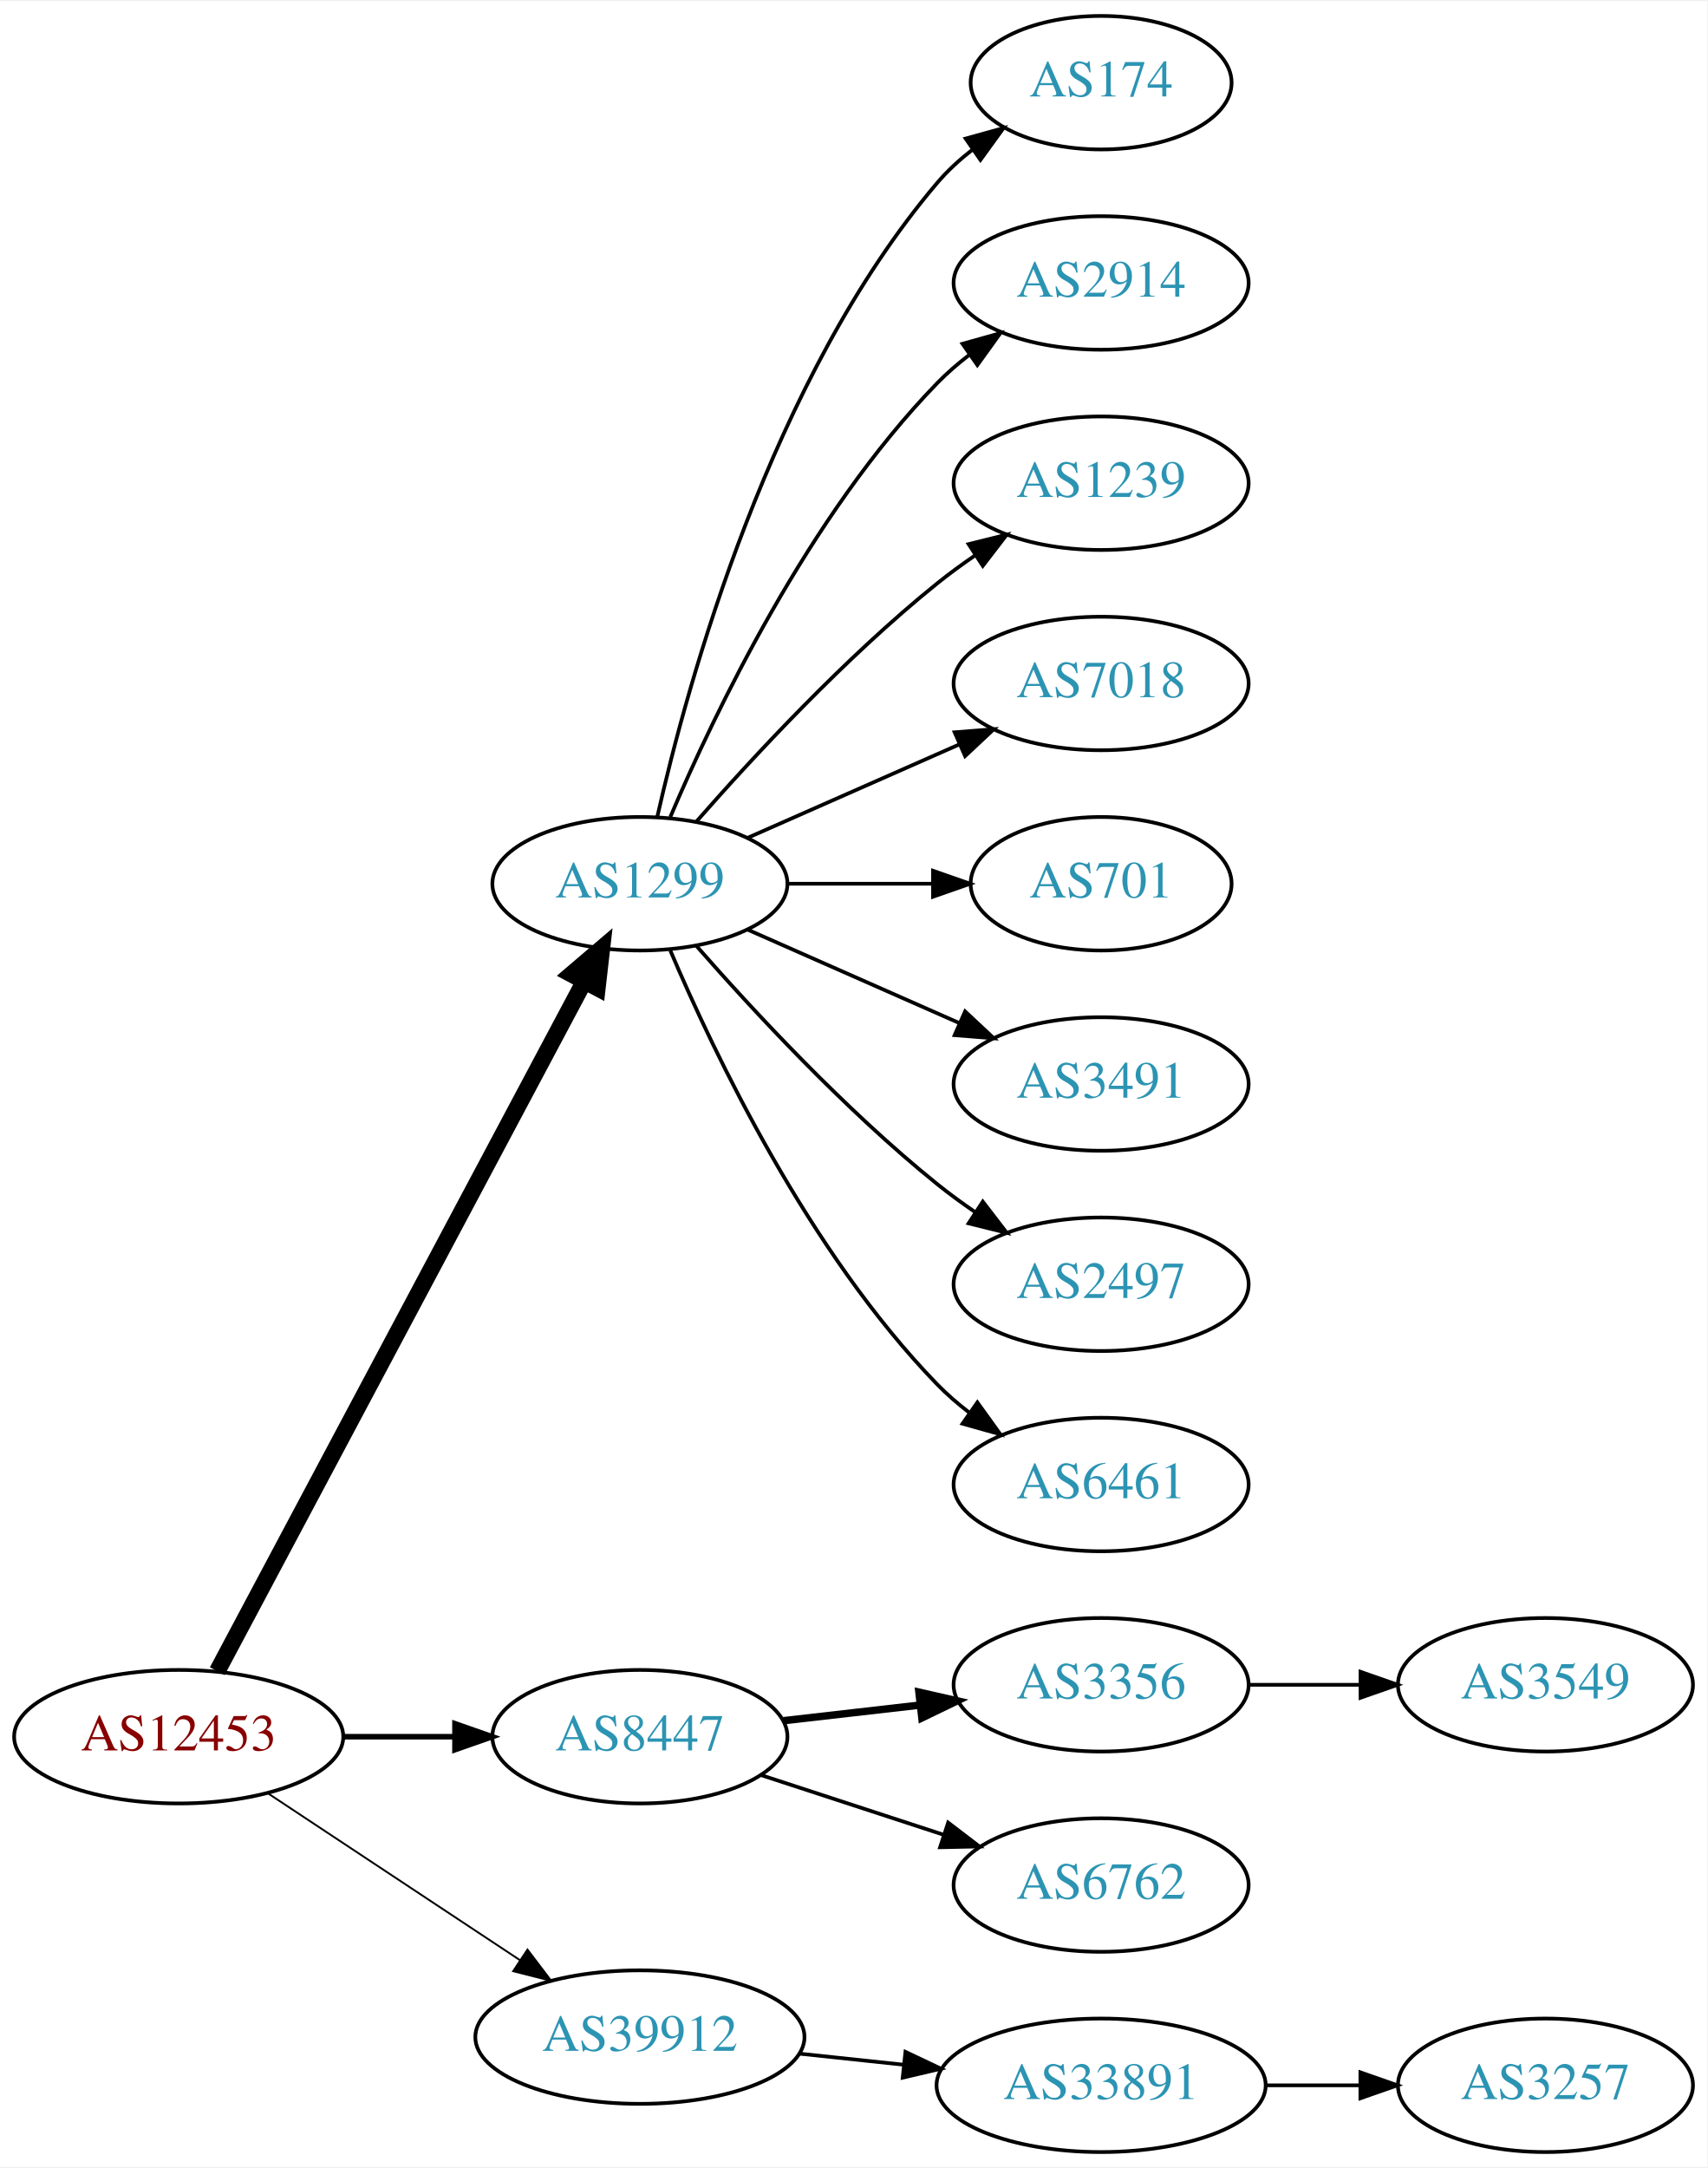
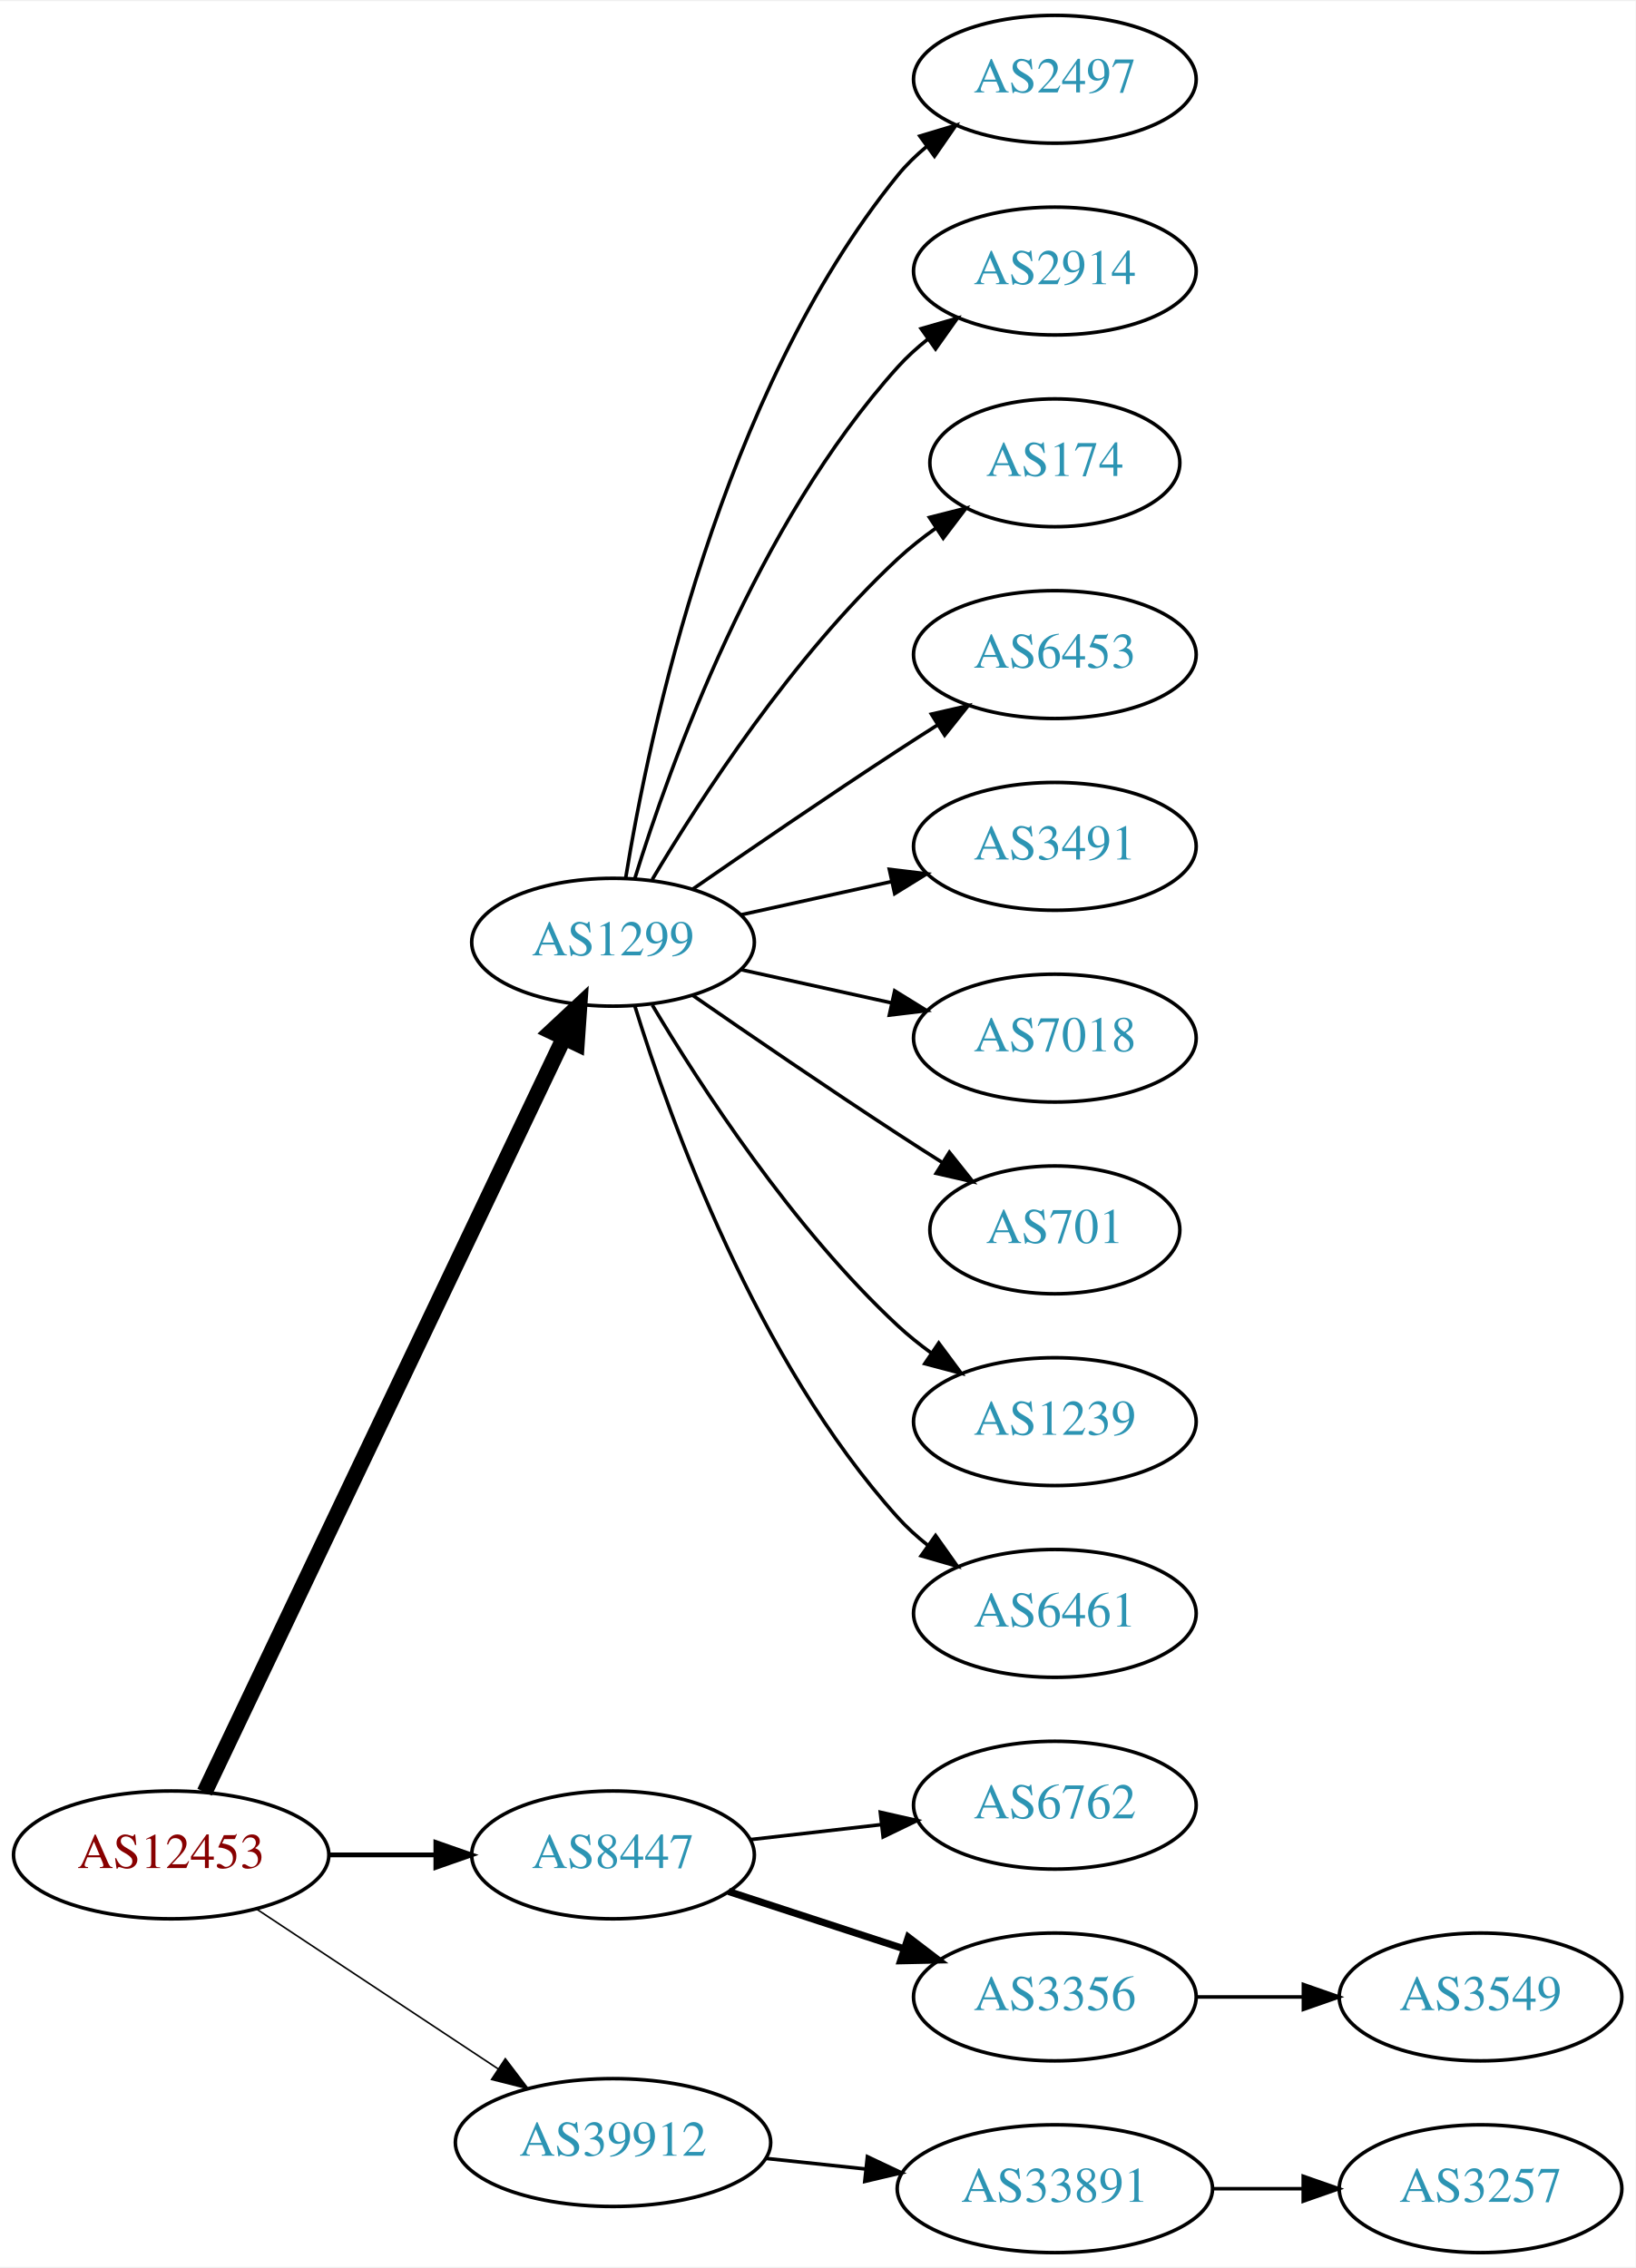
- <svg xmlns="http://www.w3.org/2000/svg" xmlns:xlink="http://www.w3.org/1999/xlink" width="460pt" height="584pt" viewBox="0.00 0.00 460.47 584.00">
-   <g id="graph0" class="graph" transform="scale(1 1) rotate(0) translate(4 580)">
-     <polygon fill="white" stroke="none" points="-4,4 -4,-580 456.469,-580 456.469,4 -4,4" />
+ <svg xmlns="http://www.w3.org/2000/svg" xmlns:xlink="http://www.w3.org/1999/xlink" width="460pt" height="638pt" viewBox="0.00 0.00 460.47 638.00">
+   <g id="graph0" class="graph" transform="scale(1 1) rotate(0) translate(4 634)">
+     <polygon fill="white" stroke="none" points="-4,4 -4,-634 456.469,-634 456.469,4 -4,4" />
    <g id="node1" class="node">
      <g id="a_node1">
        <a xlink:href="/asn/12453" xlink:title="AS12453 ~ Bernhard Kraft [AT]">
          <ellipse fill="#ffffff" stroke="black" cx="44.196" cy="-112" rx="44.393" ry="18" />
          <text text-anchor="middle" x="44.196" y="-108.3" font-family="Times,serif" font-size="14.00" fill="#880000">AS12453</text>
        </a>
      </g>
    </g>
    <g id="node2" class="node">
      <g id="a_node2">
        <a xlink:href="/asn/1299" xlink:title="AS1299 ~ Telia Carrier [EU]">
-           <ellipse fill="#ffffff" stroke="black" cx="168.588" cy="-342" rx="39.794" ry="18" />
-           <text text-anchor="middle" x="168.588" y="-338.3" font-family="Times,serif" font-size="14.00" fill="#2c94b3">AS1299</text>
+           <ellipse fill="#ffffff" stroke="black" cx="168.588" cy="-369" rx="39.794" ry="18" />
+           <text text-anchor="middle" x="168.588" y="-365.3" font-family="Times,serif" font-size="14.00" fill="#2c94b3">AS1299</text>
        </a>
      </g>
    </g>
    <g id="edge1" class="edge">
-       <path fill="none" stroke="black" stroke-width="4.5" d="M54.597,-129.666C75.963,-169.817 128.271,-268.115 153.511,-315.546" />
-       <polygon fill="black" stroke="black" stroke-width="4.5" points="150.149,-317.611 158.323,-324.589 157.101,-313.911 150.149,-317.611" />
+       <path fill="none" stroke="black" stroke-width="4.5" d="M53.609,-129.665C74.658,-173.864 129.706,-289.455 154.796,-342.138" />
+       <polygon fill="black" stroke="black" stroke-width="4.5" points="151.262,-343.876 159.117,-351.212 158.372,-340.49 151.262,-343.876" />
    </g>
    <g id="node3" class="node">
      <g id="a_node3">
        <a xlink:href="/asn/8447" xlink:title="AS8447 ~ A1 Telekom Austria AG [AT]">
          <ellipse fill="#ffffff" stroke="black" cx="168.588" cy="-112" rx="39.794" ry="18" />
          <text text-anchor="middle" x="168.588" y="-108.3" font-family="Times,serif" font-size="14.00" fill="#2c94b3">AS8447</text>
        </a>
      </g>
    </g>
    <g id="edge2" class="edge">
-       <path fill="none" stroke="black" stroke-width="1.5" d="M88.692,-112C98.381,-112 108.717,-112 118.61,-112" />
-       <polygon fill="black" stroke="black" stroke-width="1.5" points="118.713,-115.5 128.713,-112 118.713,-108.5 118.713,-115.5" />
+       <path fill="none" stroke="black" stroke-width="1.35" d="M88.692,-112C98.381,-112 108.717,-112 118.61,-112" />
+       <polygon fill="black" stroke="black" stroke-width="1.35" points="118.713,-115.5 128.713,-112 118.713,-108.5 118.713,-115.5" />
    </g>
    <g id="node4" class="node">
      <g id="a_node4">
        <a xlink:href="/asn/39912" xlink:title="AS39912 ~ oja.at GmbH [AT]">
          <ellipse fill="#ffffff" stroke="black" cx="168.588" cy="-31" rx="44.393" ry="18" />
          <text text-anchor="middle" x="168.588" y="-27.3" font-family="Times,serif" font-size="14.00" fill="#2c94b3">AS39912</text>
        </a>
      </g>
    </g>
    <g id="edge3" class="edge">
-       <path fill="none" stroke="black" stroke-width="0.5" d="M68.217,-96.764C87.449,-84.037 115.056,-65.766 136.294,-51.711" />
-       <polygon fill="black" stroke="black" stroke-width="0.5" points="138.263,-54.605 144.67,-46.167 134.4,-48.767 138.263,-54.605" />
+       <path fill="none" stroke="black" stroke-width="0.45" d="M68.217,-96.764C87.449,-84.037 115.056,-65.766 136.294,-51.711" />
+       <polygon fill="black" stroke="black" stroke-width="0.45" points="138.263,-54.605 144.67,-46.167 134.4,-48.767 138.263,-54.605" />
    </g>
    <g id="node5" class="node">
      <g id="a_node5">
-         <a xlink:href="/asn/174" xlink:title="AS174 ~ Cogent Communications [US]">
-           <ellipse fill="#ffffff" stroke="black" cx="292.98" cy="-558" rx="35.194" ry="18" />
-           <text text-anchor="middle" x="292.98" y="-554.3" font-family="Times,serif" font-size="14.00" fill="#2c94b3">AS174</text>
+         <a xlink:href="/asn/2497" xlink:title="AS2497 ~ Internet Initiative Japan Inc. [JP]">
+           <ellipse fill="#ffffff" stroke="black" cx="292.98" cy="-612" rx="39.794" ry="18" />
+           <text text-anchor="middle" x="292.98" y="-608.3" font-family="Times,serif" font-size="14.00" fill="#2c94b3">AS2497</text>
        </a>
      </g>
    </g>
    <g id="edge4" class="edge">
-       <path fill="none" stroke="black" d="M173.282,-360.075C181.422,-396.148 203.855,-478.14 248.784,-531 251.555,-534.26 254.821,-537.252 258.296,-539.961" />
-       <polygon fill="black" stroke="black" points="256.44,-542.932 266.65,-545.761 260.432,-537.182 256.44,-542.932" />
+       <path fill="none" stroke="black" d="M172.169,-387.178C178.624,-426.997 198.695,-523.286 248.784,-585 251.153,-587.918 253.926,-590.612 256.903,-593.075" />
+       <polygon fill="black" stroke="black" points="254.978,-596.003 265.125,-599.052 259.094,-590.341 254.978,-596.003" />
    </g>
    <g id="node6" class="node">
      <g id="a_node6">
        <a xlink:href="/asn/2914" xlink:title="AS2914 ~ NTT America, Inc. [US]">
-           <ellipse fill="#ffffff" stroke="black" cx="292.98" cy="-504" rx="39.794" ry="18" />
-           <text text-anchor="middle" x="292.98" y="-500.3" font-family="Times,serif" font-size="14.00" fill="#2c94b3">AS2914</text>
+           <ellipse fill="#ffffff" stroke="black" cx="292.98" cy="-558" rx="39.794" ry="18" />
+           <text text-anchor="middle" x="292.98" y="-554.3" font-family="Times,serif" font-size="14.00" fill="#2c94b3">AS2914</text>
        </a>
      </g>
    </g>
    <g id="edge5" class="edge">
-       <path fill="none" stroke="black" d="M176.779,-359.975C188.546,-387.682 214.12,-441.348 248.784,-477 251.404,-479.695 254.345,-482.239 257.428,-484.608" />
-       <polygon fill="black" stroke="black" points="255.594,-487.597 265.796,-490.455 259.603,-481.859 255.594,-487.597" />
+       <path fill="none" stroke="black" d="M174.726,-386.94C184.629,-418.979 208.966,-486.812 248.784,-531 251.3,-533.792 254.172,-536.401 257.211,-538.812" />
+       <polygon fill="black" stroke="black" points="255.34,-541.776 265.519,-544.715 259.394,-536.07 255.34,-541.776" />
    </g>
    <g id="node7" class="node">
      <g id="a_node7">
-         <a xlink:href="/asn/1239" xlink:title="AS1239 ~ Sprint [US]">
-           <ellipse fill="#ffffff" stroke="black" cx="292.98" cy="-450" rx="39.794" ry="18" />
-           <text text-anchor="middle" x="292.98" y="-446.3" font-family="Times,serif" font-size="14.00" fill="#2c94b3">AS1239</text>
+         <a xlink:href="/asn/174" xlink:title="AS174 ~ Cogent Communications [US]">
+           <ellipse fill="#ffffff" stroke="black" cx="292.98" cy="-504" rx="35.194" ry="18" />
+           <text text-anchor="middle" x="292.98" y="-500.3" font-family="Times,serif" font-size="14.00" fill="#2c94b3">AS174</text>
        </a>
      </g>
    </g>
    <g id="edge6" class="edge">
-       <path fill="none" stroke="black" d="M183.74,-358.663C198.842,-375.894 223.963,-403.024 248.784,-423 252.04,-425.62 255.565,-428.192 259.149,-430.646" />
-       <polygon fill="black" stroke="black" points="257.237,-433.577 267.522,-436.121 261.068,-427.719 257.237,-433.577" />
+       <path fill="none" stroke="black" d="M179.634,-386.671C193.205,-409.472 219.137,-449.472 248.784,-477 252.081,-480.061 255.774,-482.972 259.575,-485.672" />
+       <polygon fill="black" stroke="black" points="257.686,-488.619 267.956,-491.22 261.549,-482.781 257.686,-488.619" />
    </g>
    <g id="node8" class="node">
      <g id="a_node8">
-         <a xlink:href="/asn/7018" xlink:title="AS7018 ~ AT&amp;T Services, Inc. [US]">
-           <ellipse fill="#ffffff" stroke="black" cx="292.98" cy="-396" rx="39.794" ry="18" />
-           <text text-anchor="middle" x="292.98" y="-392.3" font-family="Times,serif" font-size="14.00" fill="#2c94b3">AS7018</text>
+         <a xlink:href="/asn/6453" xlink:title="AS6453 ~ TATA COMMUNICATIONS (AMERICA) INC [US]">
+           <ellipse fill="#ffffff" stroke="black" cx="292.98" cy="-450" rx="39.794" ry="18" />
+           <text text-anchor="middle" x="292.98" y="-446.3" font-family="Times,serif" font-size="14.00" fill="#2c94b3">AS6453</text>
        </a>
      </g>
    </g>
    <g id="edge7" class="edge">
-       <path fill="none" stroke="black" d="M197.667,-354.389C214.615,-361.866 236.413,-371.483 254.782,-379.588" />
-       <polygon fill="black" stroke="black" points="253.47,-382.834 264.032,-383.669 256.296,-376.43 253.47,-382.834" />
+       <path fill="none" stroke="black" d="M190.945,-383.901C206.796,-394.877 228.999,-410.079 248.784,-423 252.366,-425.339 256.137,-427.759 259.897,-430.144" />
+       <polygon fill="black" stroke="black" points="258.23,-433.231 268.558,-435.596 261.959,-427.307 258.23,-433.231" />
    </g>
    <g id="node9" class="node">
      <g id="a_node9">
-         <a xlink:href="/asn/701" xlink:title="AS701 ~ UUNET [US]">
-           <ellipse fill="#ffffff" stroke="black" cx="292.98" cy="-342" rx="35.194" ry="18" />
-           <text text-anchor="middle" x="292.98" y="-338.3" font-family="Times,serif" font-size="14.00" fill="#2c94b3">AS701</text>
+         <a xlink:href="/asn/3491" xlink:title="AS3491 ~ PCCW Global, Inc. [US]">
+           <ellipse fill="#ffffff" stroke="black" cx="292.98" cy="-396" rx="39.794" ry="18" />
+           <text text-anchor="middle" x="292.98" y="-392.3" font-family="Times,serif" font-size="14.00" fill="#2c94b3">AS3491</text>
        </a>
      </g>
    </g>
    <g id="edge8" class="edge">
-       <path fill="none" stroke="black" d="M208.314,-342C220.803,-342 234.742,-342 247.605,-342" />
-       <polygon fill="black" stroke="black" points="247.643,-345.5 257.643,-342 247.643,-338.5 247.643,-345.5" />
+       <path fill="none" stroke="black" d="M204.661,-376.737C217.848,-379.646 233.028,-382.995 246.994,-386.076" />
+       <polygon fill="black" stroke="black" points="246.383,-389.525 256.903,-388.262 247.891,-382.69 246.383,-389.525" />
    </g>
    <g id="node10" class="node">
      <g id="a_node10">
-         <a xlink:href="/asn/3491" xlink:title="AS3491 ~ PCCW Global, Inc. [US]">
-           <ellipse fill="#ffffff" stroke="black" cx="292.98" cy="-288" rx="39.794" ry="18" />
-           <text text-anchor="middle" x="292.98" y="-284.3" font-family="Times,serif" font-size="14.00" fill="#2c94b3">AS3491</text>
+         <a xlink:href="/asn/7018" xlink:title="AS7018 ~ AT&amp;T Services, Inc. [US]">
+           <ellipse fill="#ffffff" stroke="black" cx="292.98" cy="-342" rx="39.794" ry="18" />
+           <text text-anchor="middle" x="292.98" y="-338.3" font-family="Times,serif" font-size="14.00" fill="#2c94b3">AS7018</text>
        </a>
      </g>
    </g>
    <g id="edge9" class="edge">
-       <path fill="none" stroke="black" d="M197.667,-329.611C214.615,-322.134 236.413,-312.517 254.782,-304.412" />
-       <polygon fill="black" stroke="black" points="256.296,-307.57 264.032,-300.331 253.47,-301.166 256.296,-307.57" />
+       <path fill="none" stroke="black" d="M204.661,-361.263C217.848,-358.354 233.028,-355.005 246.994,-351.924" />
+       <polygon fill="black" stroke="black" points="247.891,-355.31 256.903,-349.738 246.383,-348.475 247.891,-355.31" />
    </g>
    <g id="node11" class="node">
      <g id="a_node11">
-         <a xlink:href="/asn/2497" xlink:title="AS2497 ~ Internet Initiative Japan Inc. [JP]">
-           <ellipse fill="#ffffff" stroke="black" cx="292.98" cy="-234" rx="39.794" ry="18" />
-           <text text-anchor="middle" x="292.98" y="-230.3" font-family="Times,serif" font-size="14.00" fill="#2c94b3">AS2497</text>
+         <a xlink:href="/asn/701" xlink:title="AS701 ~ UUNET [US]">
+           <ellipse fill="#ffffff" stroke="black" cx="292.98" cy="-288" rx="35.194" ry="18" />
+           <text text-anchor="middle" x="292.98" y="-284.3" font-family="Times,serif" font-size="14.00" fill="#2c94b3">AS701</text>
        </a>
      </g>
    </g>
    <g id="edge10" class="edge">
-       <path fill="none" stroke="black" d="M183.74,-325.337C198.842,-308.106 223.963,-280.976 248.784,-261 252.04,-258.38 255.565,-255.808 259.149,-253.354" />
-       <polygon fill="black" stroke="black" points="261.068,-256.281 267.522,-247.879 257.237,-250.423 261.068,-256.281" />
+       <path fill="none" stroke="black" d="M190.945,-354.099C206.796,-343.123 228.999,-327.921 248.784,-315 252.829,-312.358 257.114,-309.615 261.354,-306.933" />
+       <polygon fill="black" stroke="black" points="263.291,-309.85 269.898,-301.568 259.568,-303.921 263.291,-309.85" />
    </g>
    <g id="node12" class="node">
      <g id="a_node12">
+         <a xlink:href="/asn/1239" xlink:title="AS1239 ~ Sprint [US]">
+           <ellipse fill="#ffffff" stroke="black" cx="292.98" cy="-234" rx="39.794" ry="18" />
+           <text text-anchor="middle" x="292.98" y="-230.3" font-family="Times,serif" font-size="14.00" fill="#2c94b3">AS1239</text>
+         </a>
+       </g>
+     </g>
+     <g id="edge11" class="edge">
+       <path fill="none" stroke="black" d="M179.634,-351.329C193.205,-328.528 219.137,-288.528 248.784,-261 251.691,-258.301 254.904,-255.72 258.228,-253.297" />
+       <polygon fill="black" stroke="black" points="260.287,-256.13 266.606,-247.625 256.363,-250.333 260.287,-256.13" />
+     </g>
+     <g id="node13" class="node">
+       <g id="a_node13">
        <a xlink:href="/asn/6461" xlink:title="AS6461 ~ Zayo Bandwidth [US]">
          <ellipse fill="#ffffff" stroke="black" cx="292.98" cy="-180" rx="39.794" ry="18" />
          <text text-anchor="middle" x="292.98" y="-176.3" font-family="Times,serif" font-size="14.00" fill="#2c94b3">AS6461</text>
        </a>
      </g>
    </g>
-     <g id="edge11" class="edge">
-       <path fill="none" stroke="black" d="M176.779,-324.025C188.546,-296.318 214.12,-242.652 248.784,-207 251.404,-204.305 254.345,-201.761 257.428,-199.392" />
-       <polygon fill="black" stroke="black" points="259.603,-202.141 265.796,-193.545 255.594,-196.403 259.603,-202.141" />
-     </g>
-     <g id="node13" class="node">
-       <g id="a_node13">
-         <a xlink:href="/asn/3356" xlink:title="AS3356 ~ Level 3 Parent, LLC [US]">
-           <ellipse fill="#ffffff" stroke="black" cx="292.98" cy="-126" rx="39.794" ry="18" />
-           <text text-anchor="middle" x="292.98" y="-122.3" font-family="Times,serif" font-size="14.00" fill="#2c94b3">AS3356</text>
-         </a>
-       </g>
-     </g>
    <g id="edge12" class="edge">
-       <path fill="none" stroke="black" stroke-width="2" d="M207.309,-116.315C218.942,-117.645 231.909,-119.129 244.13,-120.527" />
-       <polygon fill="black" stroke="black" stroke-width="2" points="243.841,-124.016 254.174,-121.675 244.636,-117.062 243.841,-124.016" />
+       <path fill="none" stroke="black" d="M174.726,-351.06C184.629,-319.021 208.966,-251.188 248.784,-207 251.3,-204.208 254.172,-201.599 257.211,-199.188" />
+       <polygon fill="black" stroke="black" points="259.394,-201.93 265.519,-193.285 255.34,-196.224 259.394,-201.93" />
    </g>
    <g id="node14" class="node">
      <g id="a_node14">
        <a xlink:href="/asn/6762" xlink:title="AS6762 ~ TELECOM ITALIA SPARKLE S.p.A. [IT]">
+           <ellipse fill="#ffffff" stroke="black" cx="292.98" cy="-126" rx="39.794" ry="18" />
+           <text text-anchor="middle" x="292.98" y="-122.3" font-family="Times,serif" font-size="14.00" fill="#2c94b3">AS6762</text>
+         </a>
+       </g>
+     </g>
+     <g id="edge13" class="edge">
+       <path fill="none" stroke="black" d="M207.309,-116.315C218.942,-117.645 231.909,-119.129 244.13,-120.527" />
+       <polygon fill="black" stroke="black" points="243.841,-124.016 254.174,-121.675 244.636,-117.062 243.841,-124.016" />
+     </g>
+     <g id="node15" class="node">
+       <g id="a_node15">
+         <a xlink:href="/asn/3356" xlink:title="AS3356 ~ Level 3 Parent, LLC [US]">
          <ellipse fill="#ffffff" stroke="black" cx="292.98" cy="-72" rx="39.794" ry="18" />
-           <text text-anchor="middle" x="292.98" y="-68.3" font-family="Times,serif" font-size="14.00" fill="#2c94b3">AS6762</text>
-         </a>
-       </g>
-     </g>
-     <g id="edge13" class="edge">
-       <path fill="none" stroke="black" d="M201.107,-101.699C216.123,-96.792 234.284,-90.856 250.411,-85.586" />
-       <polygon fill="black" stroke="black" points="251.725,-88.838 260.143,-82.405 249.55,-82.185 251.725,-88.838" />
-     </g>
-     <g id="node16" class="node">
-       <g id="a_node16">
+           <text text-anchor="middle" x="292.98" y="-68.3" font-family="Times,serif" font-size="14.00" fill="#2c94b3">AS3356</text>
+         </a>
+       </g>
+     </g>
+     <g id="edge14" class="edge">
+       <path fill="none" stroke="black" stroke-width="2" d="M201.107,-101.699C216.123,-96.792 234.284,-90.856 250.411,-85.586" />
+       <polygon fill="black" stroke="black" stroke-width="2" points="251.725,-88.838 260.143,-82.405 249.55,-82.185 251.725,-88.838" />
+     </g>
+     <g id="node17" class="node">
+       <g id="a_node17">
        <a xlink:href="/asn/33891" xlink:title="AS33891 ~ CORE-BACKBONE GMBH GLOBAL NETWORK [DE]">
          <ellipse fill="#ffffff" stroke="black" cx="292.98" cy="-18" rx="44.393" ry="18" />
          <text text-anchor="middle" x="292.98" y="-14.3" font-family="Times,serif" font-size="14.00" fill="#2c94b3">AS33891</text>
        </a>
      </g>
    </g>
-     <g id="edge15" class="edge">
+     <g id="edge16" class="edge">
      <path fill="none" stroke="black" d="M211.709,-26.526C220.748,-25.566 230.403,-24.541 239.772,-23.545" />
      <polygon fill="black" stroke="black" points="240.208,-27.019 249.782,-22.482 239.469,-20.058 240.208,-27.019" />
    </g>
-     <g id="node15" class="node">
-       <g id="a_node15">
+     <g id="node16" class="node">
+       <g id="a_node16">
        <a xlink:href="/asn/3549" xlink:title="AS3549 ~ Level 3 Parent, LLC [US]">
-           <ellipse fill="#ffffff" stroke="black" cx="412.823" cy="-126" rx="39.794" ry="18" />
-           <text text-anchor="middle" x="412.823" y="-122.3" font-family="Times,serif" font-size="14.00" fill="#2c94b3">AS3549</text>
-         </a>
-       </g>
-     </g>
-     <g id="edge14" class="edge">
-       <path fill="none" stroke="black" d="M332.893,-126C342.446,-126 352.796,-126 362.759,-126" />
-       <polygon fill="black" stroke="black" points="362.951,-129.5 372.951,-126 362.951,-122.5 362.951,-129.5" />
-     </g>
-     <g id="node17" class="node">
-       <g id="a_node17">
+           <ellipse fill="#ffffff" stroke="black" cx="412.823" cy="-72" rx="39.794" ry="18" />
+           <text text-anchor="middle" x="412.823" y="-68.3" font-family="Times,serif" font-size="14.00" fill="#2c94b3">AS3549</text>
+         </a>
+       </g>
+     </g>
+     <g id="edge15" class="edge">
+       <path fill="none" stroke="black" d="M332.893,-72C342.446,-72 352.796,-72 362.759,-72" />
+       <polygon fill="black" stroke="black" points="362.951,-75.5 372.951,-72 362.951,-68.5 362.951,-75.5" />
+     </g>
+     <g id="node18" class="node">
+       <g id="a_node18">
        <a xlink:href="/asn/3257" xlink:title="AS3257 ~ GTT [DE]">
          <ellipse fill="#ffffff" stroke="black" cx="412.823" cy="-18" rx="39.794" ry="18" />
          <text text-anchor="middle" x="412.823" y="-14.3" font-family="Times,serif" font-size="14.00" fill="#2c94b3">AS3257</text>
        </a>
      </g>
    </g>
-     <g id="edge16" class="edge">
+     <g id="edge17" class="edge">
      <path fill="none" stroke="black" d="M337.191,-18C345.504,-18 354.267,-18 362.749,-18" />
      <polygon fill="black" stroke="black" points="362.908,-21.5 372.908,-18 362.908,-14.5 362.908,-21.5" />
    </g>
  </g>
</svg>
